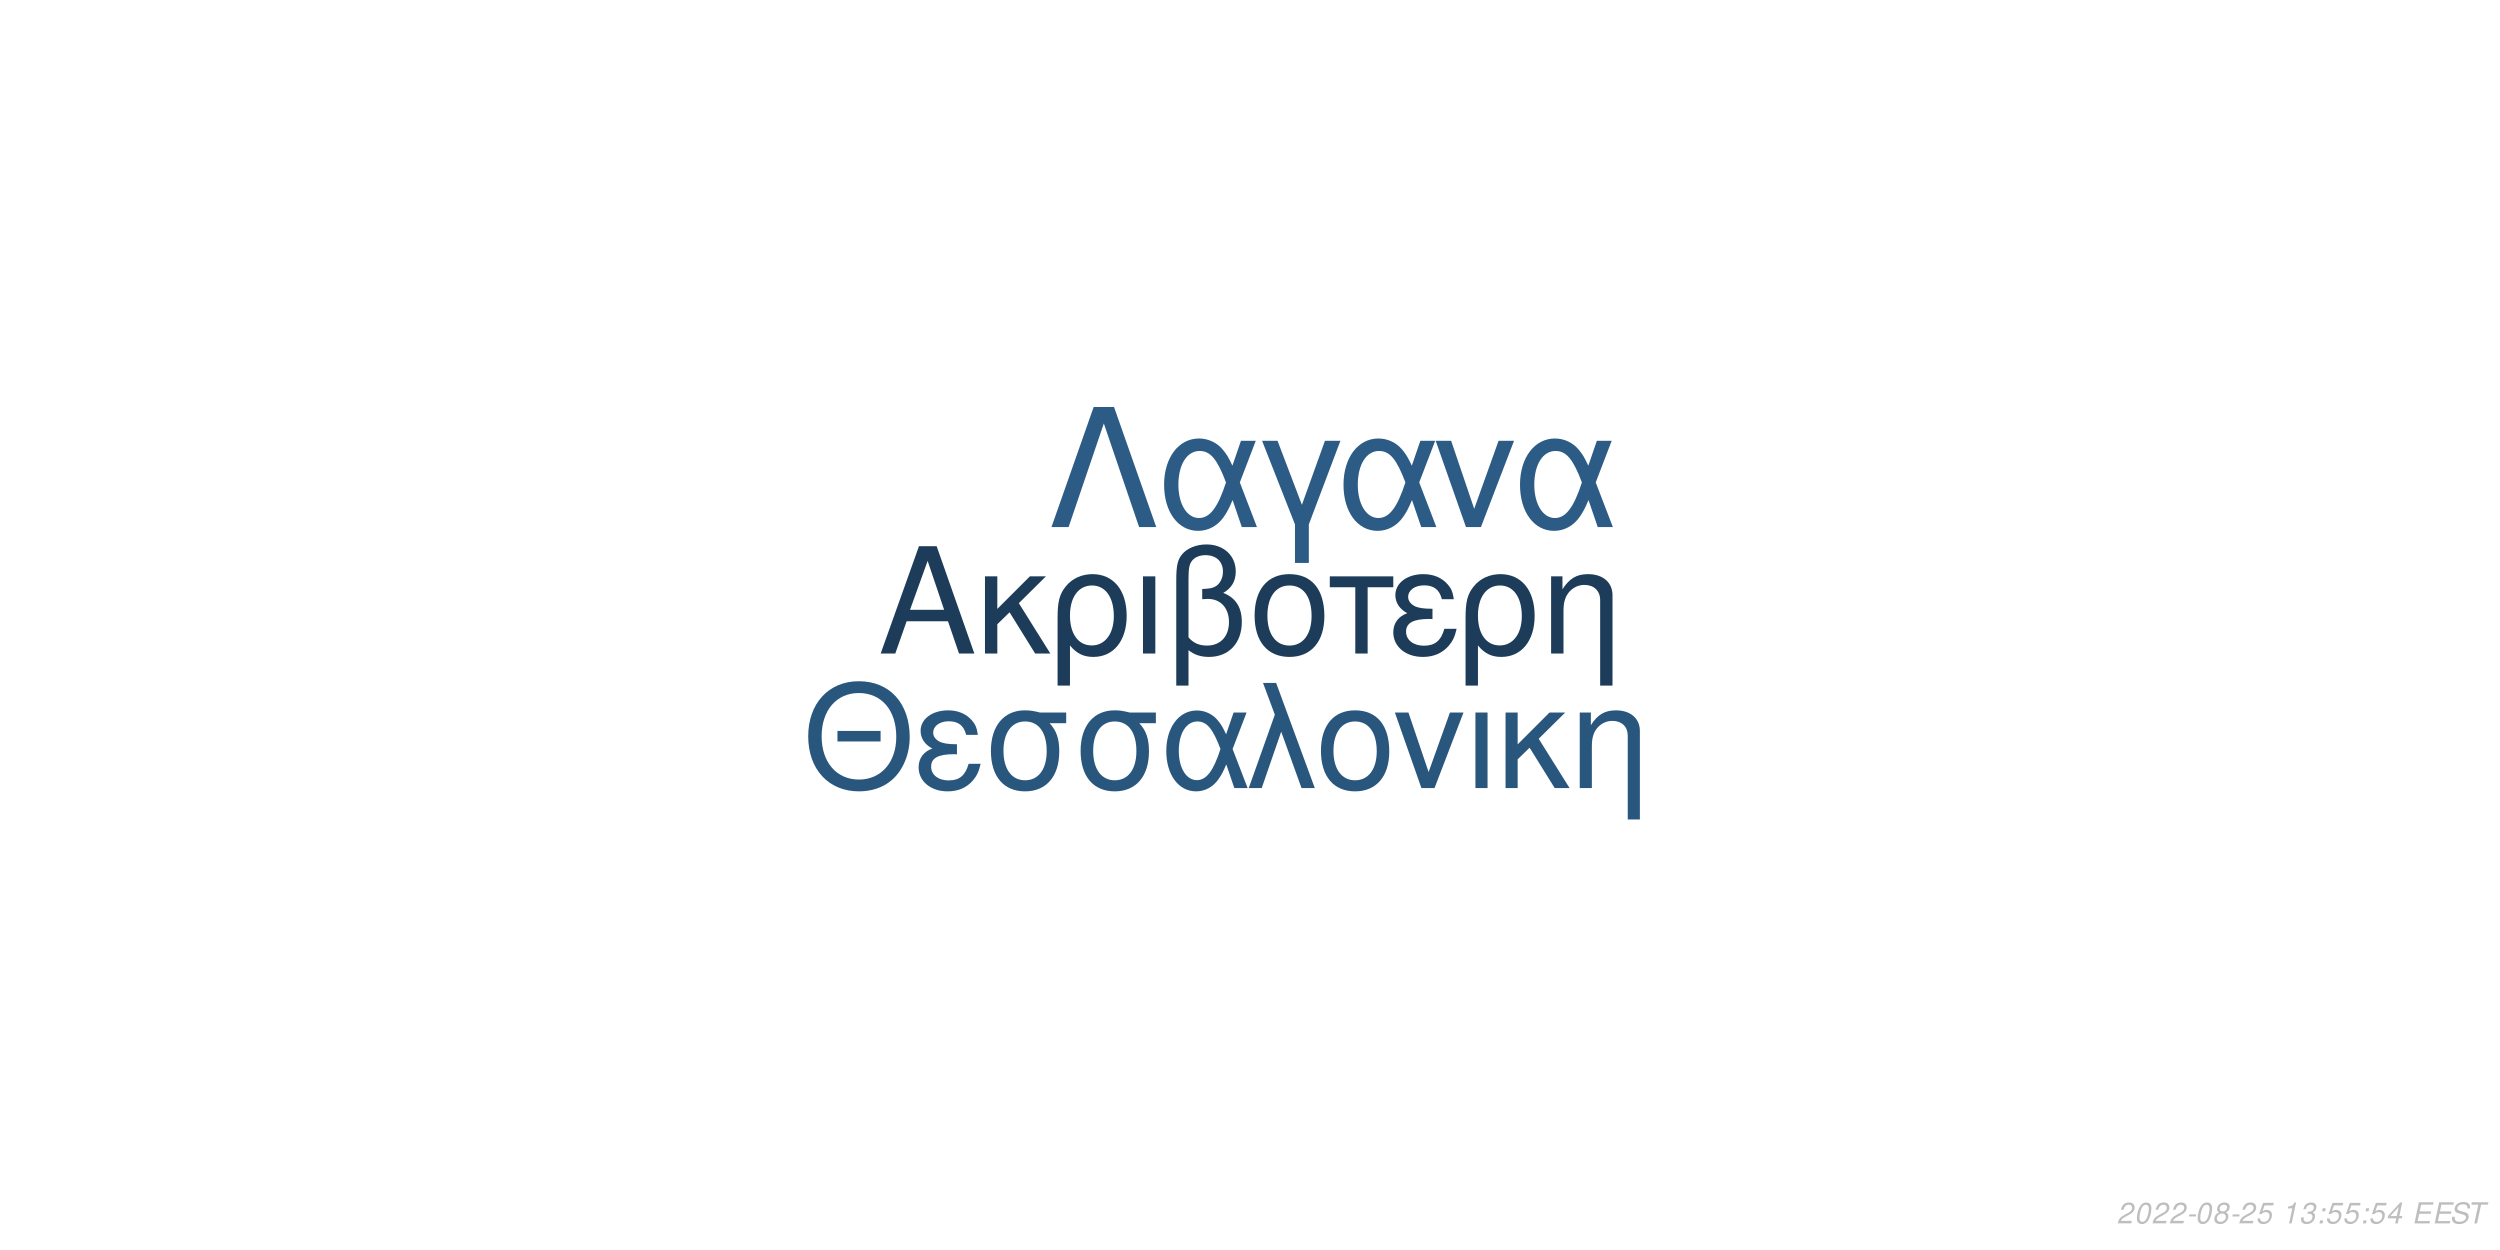
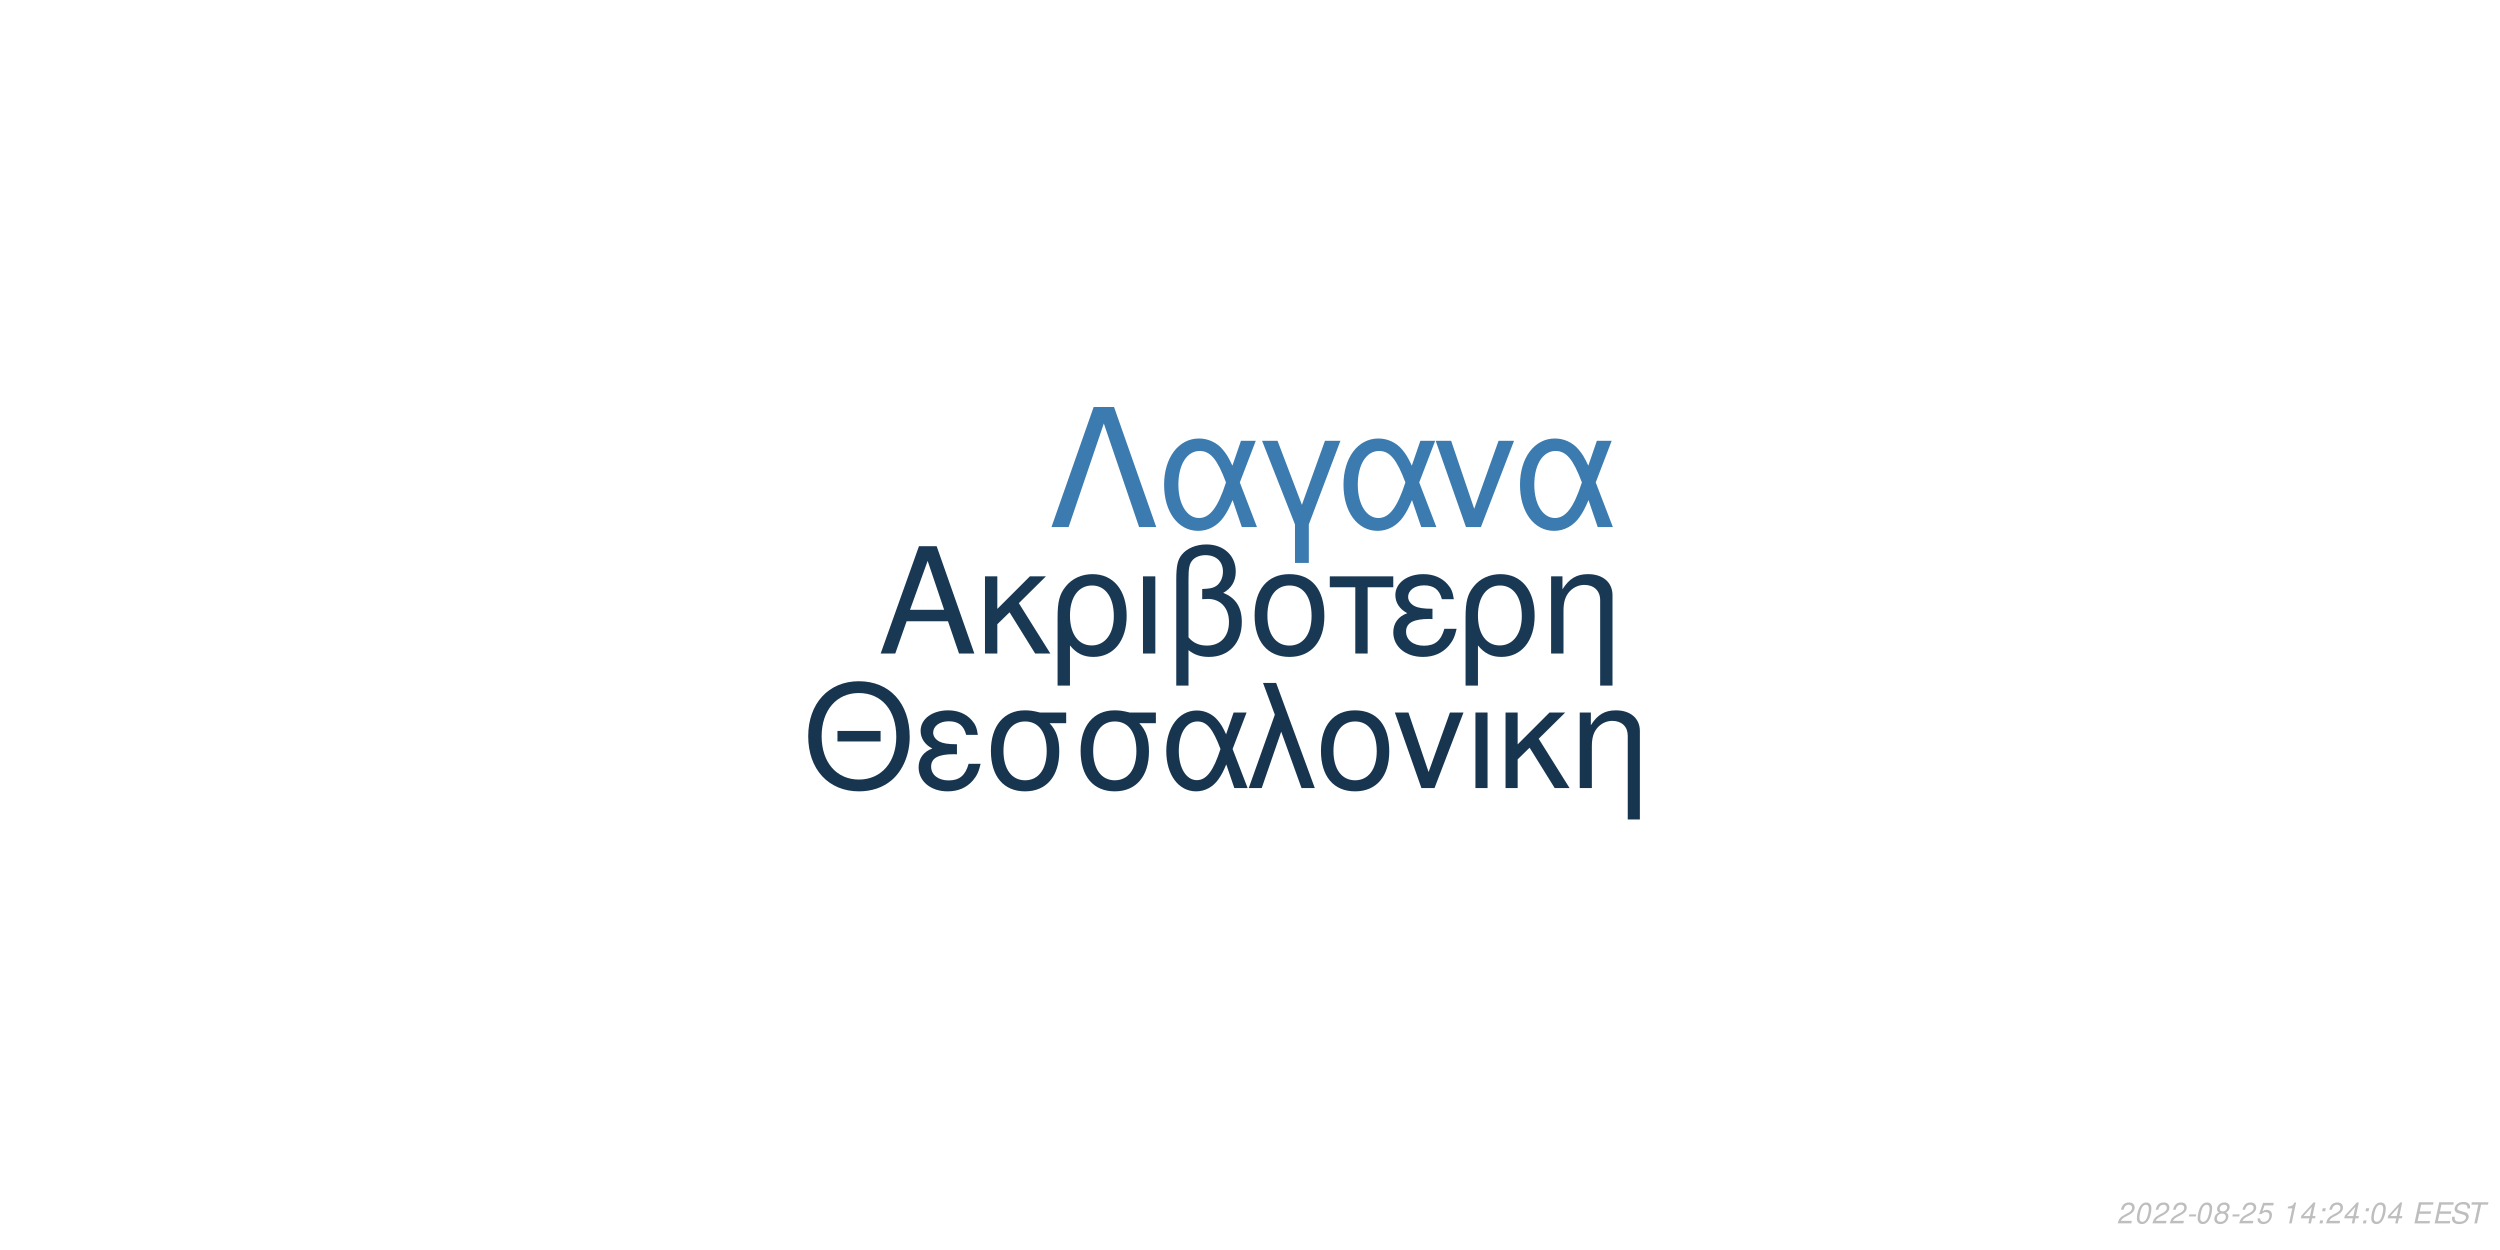
<svg xmlns="http://www.w3.org/2000/svg" xmlns:xlink="http://www.w3.org/1999/xlink" width="864pt" height="432pt" viewBox="0 0 864 432" version="1.1">
  <defs>
    <g>
      <symbol overflow="visible" id="glyph0-0">
        <path style="stroke:none;" d="" />
      </symbol>
      <symbol overflow="visible" id="glyph0-1">
        <path style="stroke:none;" d="M 24.125 -11.141 L 27.938 0 L 33.234 0 L 20.203 -37.094 L 14.094 -37.094 L 0.859 0 L 5.906 0 L 9.828 -11.141 Z M 22.797 -15.109 L 11 -15.109 L 17.094 -32.016 Z M 22.797 -15.109 " />
      </symbol>
      <symbol overflow="visible" id="glyph0-2">
        <path style="stroke:none;" d="M 7.172 -15.422 L 7.172 -26.672 L 2.906 -26.672 L 2.906 0 L 7.172 0 L 7.172 -10.125 L 11.406 -14.25 L 20.25 0 L 25.5 0 L 14.609 -17.406 L 23.969 -26.672 L 18.422 -26.672 Z M 7.172 -15.422 " />
      </symbol>
      <symbol overflow="visible" id="glyph0-3">
        <path style="stroke:none;" d="M 3 11.094 L 7.281 11.094 L 7.281 -2.797 C 9.516 -0.047 11.953 1.172 15.375 1.172 C 22.344 1.172 26.875 -4.422 26.875 -13.031 C 26.875 -21.891 22.297 -27.438 15.062 -27.438 C 11.297 -27.438 7.984 -25.906 5.797 -23.156 C 3.672 -20.516 3 -17.969 3 -12.359 Z M 14.906 -23.516 C 19.547 -23.516 22.438 -19.438 22.438 -12.922 C 22.438 -6.812 19.391 -2.797 14.812 -2.797 C 10.172 -2.797 7.281 -6.766 7.281 -13.125 C 7.281 -19.484 10.234 -23.516 14.906 -23.516 Z M 14.906 -23.516 " />
      </symbol>
      <symbol overflow="visible" id="glyph0-4">
        <path style="stroke:none;" d="M 3.516 0 L 7.781 0 L 7.781 -26.672 L 3.516 -26.672 Z M 3.516 0 " />
      </symbol>
      <symbol overflow="visible" id="glyph0-5">
        <path style="stroke:none;" d="M 4.016 11.094 L 8.25 11.094 L 8.25 -1.172 C 10.172 0.406 12.422 1.172 15.312 1.172 C 22.188 1.172 26.672 -3.609 26.672 -10.891 C 26.672 -15.984 24.578 -19.234 20.25 -20.969 C 23.109 -22.547 24.578 -25.031 24.578 -28.344 C 24.578 -33.844 20.406 -37.703 14.453 -37.703 C 10.938 -37.703 7.734 -36.391 6 -34.25 C 4.484 -32.422 4.016 -30.328 4.016 -25.391 Z M 8.25 -25.656 C 8.25 -29.359 8.5 -30.844 9.469 -32.062 C 10.375 -33.281 12.156 -34 14.094 -34 C 17.812 -34 20.156 -31.812 20.156 -28.297 C 20.156 -25.953 18.984 -23.812 17.297 -23.047 C 16.281 -22.547 15.469 -22.438 12.984 -22.297 L 12.984 -18.781 C 13.734 -18.828 14.344 -18.875 14.969 -18.875 C 19.344 -18.875 22.234 -15.719 22.234 -10.891 C 22.234 -5.906 19.281 -2.75 14.656 -2.75 C 11.953 -2.75 9.922 -3.609 8.25 -5.594 Z M 8.25 -25.656 " />
      </symbol>
      <symbol overflow="visible" id="glyph0-6">
        <path style="stroke:none;" d="M 14.094 -27.438 C 6.562 -27.438 2.094 -22.094 2.094 -13.125 C 2.094 -4.125 6.562 1.172 14.141 1.172 C 21.672 1.172 26.203 -4.172 26.203 -12.922 C 26.203 -22.188 21.828 -27.438 14.094 -27.438 Z M 14.141 -23.516 C 18.938 -23.516 21.781 -19.594 21.781 -12.984 C 21.781 -6.672 18.828 -2.75 14.141 -2.75 C 9.422 -2.75 6.516 -6.672 6.516 -13.125 C 6.516 -19.594 9.422 -23.516 14.141 -23.516 Z M 14.141 -23.516 " />
      </symbol>
      <symbol overflow="visible" id="glyph0-7">
        <path style="stroke:none;" d="M 7.891 0 L 12.156 0 L 12.156 -22.906 L 21.016 -22.906 L 21.016 -26.672 L -0.922 -26.672 L -0.922 -22.906 L 7.891 -22.906 Z M 7.891 0 " />
      </symbol>
      <symbol overflow="visible" id="glyph0-8">
        <path style="stroke:none;" d="M 14.562 -15.469 C 11.344 -15.469 9.562 -15.781 8.297 -16.438 C 6.922 -17.203 6.156 -18.328 6.156 -19.547 C 6.156 -21.891 8.453 -23.562 11.656 -23.562 C 15.062 -23.562 16.953 -22.094 17.812 -18.781 L 21.938 -18.781 C 21.578 -21.266 21.062 -22.5 19.797 -23.922 C 17.812 -26.203 14.906 -27.438 11.453 -27.438 C 5.797 -27.438 1.734 -24.375 1.734 -20.203 C 1.734 -17.609 3.156 -15.375 5.859 -13.938 C 2.797 -12.875 1.016 -10.484 1.016 -7.328 C 1.016 -2.391 5.297 1.172 11.25 1.172 C 14.969 1.172 17.906 -0.109 20.156 -2.641 C 21.578 -4.328 22.297 -5.797 22.906 -8.547 L 18.672 -8.547 C 17.5 -4.422 15.422 -2.703 11.609 -2.703 C 7.938 -2.703 5.438 -4.688 5.438 -7.578 C 5.438 -10.578 7.938 -11.953 13.484 -11.953 C 13.641 -11.953 14.094 -11.953 14.562 -11.906 Z M 14.562 -15.469 " />
      </symbol>
      <symbol overflow="visible" id="glyph0-9">
        <path style="stroke:none;" d="M 3.562 -26.672 L 3.562 0 L 7.844 0 L 7.844 -14.703 C 7.844 -17.906 8.5 -19.891 10.031 -21.531 C 11.406 -22.953 13.188 -23.719 15.062 -23.719 C 18.375 -23.719 20.516 -21.672 20.516 -18.469 L 20.516 11.094 L 24.781 11.094 L 24.781 -20.156 C 24.781 -24.578 21.469 -27.438 16.328 -27.438 C 12.359 -27.438 9.828 -25.906 7.484 -22.188 L 7.484 -26.672 Z M 3.562 -26.672 " />
      </symbol>
      <symbol overflow="visible" id="glyph1-0">
        <path style="stroke:none;" d="" />
      </symbol>
      <symbol overflow="visible" id="glyph1-1">
        <path style="stroke:none;" d="M 26.859 -19.734 L 11.953 -19.734 L 11.953 -16.094 L 26.859 -16.094 Z M 19.328 -36.922 C 8.922 -36.922 1.844 -29.25 1.844 -17.891 C 1.844 -6.484 8.875 1.141 19.391 1.141 C 23.812 1.141 27.703 -0.203 30.641 -2.688 C 34.578 -6.031 36.922 -11.656 36.922 -17.594 C 36.922 -29.297 30 -36.922 19.328 -36.922 Z M 19.328 -32.844 C 27.203 -32.844 32.281 -26.906 32.281 -17.688 C 32.281 -8.922 27.062 -2.938 19.391 -2.938 C 11.609 -2.938 6.484 -8.922 6.484 -17.891 C 6.484 -26.859 11.609 -32.844 19.328 -32.844 Z M 19.328 -32.844 " />
      </symbol>
      <symbol overflow="visible" id="glyph1-2">
        <path style="stroke:none;" d="M 14.25 -15.141 C 11.109 -15.141 9.375 -15.453 8.125 -16.094 C 6.781 -16.844 6.031 -17.938 6.031 -19.141 C 6.031 -21.422 8.266 -23.078 11.406 -23.078 C 14.75 -23.078 16.594 -21.625 17.438 -18.391 L 21.469 -18.391 C 21.125 -20.828 20.625 -22.031 19.391 -23.422 C 17.438 -25.656 14.594 -26.859 11.219 -26.859 C 5.688 -26.859 1.688 -23.875 1.688 -19.781 C 1.688 -17.234 3.094 -15.047 5.734 -13.656 C 2.734 -12.609 1 -10.266 1 -7.172 C 1 -2.344 5.188 1.141 11.016 1.141 C 14.656 1.141 17.547 -0.094 19.734 -2.594 C 21.125 -4.234 21.828 -5.688 22.422 -8.375 L 18.281 -8.375 C 17.141 -4.328 15.094 -2.641 11.359 -2.641 C 7.766 -2.641 5.328 -4.578 5.328 -7.422 C 5.328 -10.359 7.766 -11.703 13.203 -11.703 C 13.359 -11.703 13.797 -11.703 14.25 -11.656 Z M 14.25 -15.141 " />
      </symbol>
      <symbol overflow="visible" id="glyph1-3">
        <path style="stroke:none;" d="M 29 -26.109 L 19.938 -26.109 C 17.594 -26.703 16.438 -26.859 14.703 -26.859 C 7.469 -26.859 2.984 -21.469 2.984 -12.859 C 2.984 -4.031 7.375 1.141 14.797 1.141 C 22.172 1.141 26.609 -4.078 26.609 -12.656 C 26.609 -17.047 25.656 -19.828 23.266 -22.422 L 29 -22.422 Z M 14.797 -23.016 C 19.531 -23.016 22.266 -19.234 22.266 -12.75 C 22.266 -6.531 19.438 -2.688 14.797 -2.688 C 10.172 -2.688 7.328 -6.531 7.328 -12.859 C 7.328 -19.188 10.172 -23.016 14.797 -23.016 Z M 14.797 -23.016 " />
      </symbol>
      <symbol overflow="visible" id="glyph1-4">
        <path style="stroke:none;" d="M 29.344 -26.109 L 24.859 -26.109 L 22.266 -18.578 C 21.125 -21.031 20.484 -22.125 19.328 -23.469 C 17.547 -25.609 14.906 -26.812 12.156 -26.812 C 5.984 -26.812 1.594 -20.984 1.594 -12.812 C 1.594 -4.578 5.828 1.141 11.906 1.141 C 14.953 1.141 17.734 -0.344 19.625 -3.047 C 20.672 -4.531 21.281 -5.688 22.328 -8.172 L 25.109 0 L 29.703 0 L 24.516 -13.5 Z M 20.328 -13.5 C 17.891 -5.922 15.453 -2.734 12.156 -2.734 C 8.516 -2.734 5.922 -6.922 5.922 -12.812 C 5.922 -18.938 8.516 -23.016 12.359 -23.016 C 15.594 -23.016 17.688 -20.531 20.328 -13.5 Z M 20.328 -13.5 " />
      </symbol>
      <symbol overflow="visible" id="glyph1-5">
        <path style="stroke:none;" d="M 1.094 0 L 5.578 0 L 12.312 -19.484 L 19.328 0 L 23.922 0 L 10.562 -36.328 L 6.031 -36.328 L 10.109 -25.359 Z M 1.094 0 " />
      </symbol>
      <symbol overflow="visible" id="glyph1-6">
        <path style="stroke:none;" d="M 13.797 -26.859 C 6.422 -26.859 2.047 -21.625 2.047 -12.859 C 2.047 -4.031 6.422 1.141 13.859 1.141 C 21.234 1.141 25.656 -4.078 25.656 -12.656 C 25.656 -21.719 21.375 -26.859 13.797 -26.859 Z M 13.859 -23.016 C 18.531 -23.016 21.328 -19.188 21.328 -12.703 C 21.328 -6.531 18.438 -2.688 13.859 -2.688 C 9.219 -2.688 6.375 -6.531 6.375 -12.859 C 6.375 -19.188 9.219 -23.016 13.859 -23.016 Z M 13.859 -23.016 " />
      </symbol>
      <symbol overflow="visible" id="glyph1-7">
        <path style="stroke:none;" d="M 14.297 0 L 24.312 -26.109 L 19.625 -26.109 L 12.25 -5.531 L 5.281 -26.109 L 0.594 -26.109 L 9.766 0 Z M 14.297 0 " />
      </symbol>
      <symbol overflow="visible" id="glyph1-8">
        <path style="stroke:none;" d="M 3.438 0 L 7.625 0 L 7.625 -26.109 L 3.438 -26.109 Z M 3.438 0 " />
      </symbol>
      <symbol overflow="visible" id="glyph1-9">
        <path style="stroke:none;" d="M 7.031 -15.094 L 7.031 -26.109 L 2.844 -26.109 L 2.844 0 L 7.031 0 L 7.031 -9.922 L 11.156 -13.953 L 19.828 0 L 24.969 0 L 14.297 -17.047 L 23.469 -26.109 L 18.031 -26.109 Z M 7.031 -15.094 " />
      </symbol>
      <symbol overflow="visible" id="glyph1-10">
        <path style="stroke:none;" d="M 3.484 -26.109 L 3.484 0 L 7.672 0 L 7.672 -14.406 C 7.672 -17.547 8.328 -19.484 9.812 -21.078 C 11.156 -22.469 12.906 -23.219 14.75 -23.219 C 17.984 -23.219 20.078 -21.234 20.078 -18.094 L 20.078 10.859 L 24.266 10.859 L 24.266 -19.734 C 24.266 -24.062 21.031 -26.859 16 -26.859 C 12.109 -26.859 9.609 -25.359 7.328 -21.719 L 7.328 -26.109 Z M 3.484 -26.109 " />
      </symbol>
      <symbol overflow="visible" id="glyph2-0">
        <path style="stroke:none;" d="" />
      </symbol>
      <symbol overflow="visible" id="glyph2-1">
        <path style="stroke:none;" d="M 22.531 -41.484 L 15.484 -41.484 L 0.906 0 L 6.828 0 L 19 -35.797 L 31.188 0 L 37.109 0 Z M 22.531 -41.484 " />
      </symbol>
      <symbol overflow="visible" id="glyph2-2">
        <path style="stroke:none;" d="M 33.516 -29.812 L 28.391 -29.812 L 25.438 -21.219 C 24.125 -24.016 23.391 -25.266 22.078 -26.797 C 20.031 -29.25 17.016 -30.609 13.891 -30.609 C 6.828 -30.609 1.828 -23.953 1.828 -14.625 C 1.828 -5.234 6.656 1.312 13.594 1.312 C 17.078 1.312 20.266 -0.391 22.422 -3.469 C 23.609 -5.172 24.297 -6.484 25.5 -9.328 L 28.688 0 L 33.922 0 L 28 -15.422 Z M 23.219 -15.422 C 20.422 -6.766 17.641 -3.125 13.891 -3.125 C 9.734 -3.125 6.766 -7.906 6.766 -14.625 C 6.766 -21.625 9.734 -26.297 14.109 -26.297 C 17.812 -26.297 20.203 -23.453 23.219 -15.422 Z M 23.219 -15.422 " />
      </symbol>
      <symbol overflow="visible" id="glyph2-3">
        <path style="stroke:none;" d="M 12.062 12.406 L 16.844 12.406 L 16.844 -0.906 L 27.766 -29.812 L 22.422 -29.812 L 14.453 -7.688 L 6.031 -29.812 L 0.688 -29.812 L 12.062 -0.906 Z M 12.062 12.406 " />
      </symbol>
      <symbol overflow="visible" id="glyph2-4">
        <path style="stroke:none;" d="M 16.328 0 L 27.766 -29.812 L 22.422 -29.812 L 14 -6.312 L 6.031 -29.812 L 0.688 -29.812 L 11.156 0 Z M 16.328 0 " />
      </symbol>
      <symbol overflow="visible" id="glyph3-0">
        <path style="stroke:none;" d="" />
      </symbol>
      <symbol overflow="visible" id="glyph3-1">
        <path style="stroke:none;" d="M 5.234 -0.875 L 1.469 -0.875 C 1.641 -1.375 2.203 -1.891 3.109 -2.344 L 4.234 -2.938 C 5.562 -3.625 6.219 -4.469 6.219 -5.484 C 6.219 -5.938 6.062 -6.359 5.797 -6.656 C 5.469 -7.047 4.984 -7.234 4.312 -7.234 C 2.766 -7.234 1.891 -6.453 1.484 -4.734 L 2.375 -4.734 C 2.484 -5.188 2.609 -5.484 2.797 -5.75 C 3.094 -6.203 3.609 -6.453 4.188 -6.453 C 4.891 -6.453 5.344 -6.031 5.344 -5.375 C 5.344 -4.703 4.859 -4.094 4.016 -3.656 L 2.984 -3.125 C 1.234 -2.188 0.797 -1.656 0.344 -0.016 L 5.047 -0.016 Z M 5.234 -0.875 " />
      </symbol>
      <symbol overflow="visible" id="glyph3-2">
        <path style="stroke:none;" d="M 4.203 -7.234 C 3.375 -7.234 2.688 -6.812 2.125 -5.984 C 1.484 -5.047 0.984 -3.188 0.984 -1.734 C 0.984 -1.109 1.172 -0.562 1.484 -0.266 C 1.797 0.047 2.281 0.234 2.766 0.234 C 3.625 0.234 4.281 -0.156 4.859 -1.016 C 5.516 -1.953 6 -3.797 6 -5.266 C 6 -6.5 5.328 -7.234 4.203 -7.234 Z M 4.094 -6.453 C 4.734 -6.453 5.125 -5.984 5.125 -5.156 C 5.125 -4.203 4.781 -2.625 4.406 -1.812 C 3.984 -0.938 3.516 -0.547 2.875 -0.547 C 2.25 -0.547 1.875 -1.031 1.875 -1.828 C 1.875 -2.797 2.203 -4.344 2.594 -5.203 C 2.984 -6.047 3.453 -6.453 4.094 -6.453 Z M 4.094 -6.453 " />
      </symbol>
      <symbol overflow="visible" id="glyph3-3">
        <path style="stroke:none;" d="M 3.516 -3.125 L 1.125 -3.125 L 0.969 -2.406 L 3.359 -2.406 Z M 3.516 -3.125 " />
      </symbol>
      <symbol overflow="visible" id="glyph3-4">
        <path style="stroke:none;" d="M 4.766 -3.797 C 5.078 -3.969 5.234 -4.078 5.438 -4.234 C 5.812 -4.594 6.062 -5.172 6.062 -5.734 C 6.062 -6.625 5.344 -7.234 4.266 -7.234 C 2.812 -7.234 1.703 -6.219 1.703 -4.875 C 1.703 -4.406 1.875 -4.125 2.359 -3.812 C 1.297 -3.312 0.75 -2.516 0.75 -1.469 C 0.75 -0.438 1.547 0.234 2.812 0.234 C 3.656 0.234 4.359 -0.094 4.938 -0.734 C 5.359 -1.234 5.609 -1.859 5.609 -2.438 C 5.609 -3.047 5.312 -3.516 4.766 -3.797 Z M 4.109 -6.453 C 4.797 -6.453 5.188 -6.125 5.188 -5.578 C 5.188 -5.266 5.062 -4.922 4.859 -4.672 C 4.562 -4.312 4.188 -4.156 3.656 -4.156 C 2.984 -4.156 2.594 -4.453 2.594 -4.984 C 2.594 -5.859 3.203 -6.453 4.109 -6.453 Z M 3.453 -3.406 C 4.234 -3.406 4.734 -2.984 4.734 -2.312 C 4.734 -1.312 3.922 -0.547 2.875 -0.547 C 2.125 -0.547 1.625 -0.969 1.625 -1.625 C 1.625 -2.609 2.438 -3.406 3.453 -3.406 Z M 3.453 -3.406 " />
      </symbol>
      <symbol overflow="visible" id="glyph3-5">
        <path style="stroke:none;" d="M 6.297 -7.094 L 2.594 -7.094 L 1.234 -3.234 L 2.047 -3.234 C 2.656 -3.766 2.938 -3.906 3.531 -3.906 C 4.328 -3.906 4.797 -3.453 4.797 -2.688 C 4.797 -1.438 3.969 -0.547 2.828 -0.547 C 2.031 -0.547 1.609 -0.938 1.578 -1.734 L 0.703 -1.734 L 0.703 -1.516 C 0.703 -0.938 0.844 -0.547 1.188 -0.266 C 1.562 0.062 2.078 0.234 2.703 0.234 C 3.656 0.234 4.391 -0.156 4.984 -0.922 C 5.422 -1.5 5.672 -2.234 5.672 -2.953 C 5.672 -4 4.938 -4.672 3.812 -4.672 C 3.328 -4.672 2.906 -4.547 2.406 -4.234 L 3.109 -6.219 L 6.109 -6.219 Z M 6.297 -7.094 " />
      </symbol>
      <symbol overflow="visible" id="glyph3-6">
        <path style="stroke:none;" d="" />
      </symbol>
      <symbol overflow="visible" id="glyph3-7">
        <path style="stroke:none;" d="M 3.703 -5.188 L 2.594 0 L 3.469 0 L 5.016 -7.234 L 4.438 -7.234 C 3.906 -6.156 3.688 -6.016 2.234 -5.812 L 2.109 -5.188 Z M 3.703 -5.188 " />
      </symbol>
      <symbol overflow="visible" id="glyph3-8">
-         <path style="stroke:none;" d="M 2.922 -3.312 C 3.125 -3.344 3.234 -3.344 3.375 -3.344 C 4.203 -3.344 4.688 -3 4.688 -2.406 C 4.688 -1.312 3.906 -0.547 2.781 -0.547 C 2.047 -0.547 1.594 -0.938 1.594 -1.562 C 1.594 -1.719 1.609 -1.844 1.656 -2.094 L 0.766 -2.094 C 0.734 -1.797 0.719 -1.641 0.719 -1.469 C 0.719 -0.375 1.406 0.234 2.641 0.234 C 3.547 0.234 4.297 -0.078 4.812 -0.656 C 5.266 -1.156 5.562 -1.875 5.562 -2.547 C 5.562 -3.125 5.344 -3.453 4.797 -3.734 C 5.641 -4.234 6.016 -4.844 6.016 -5.734 C 6.016 -6.656 5.312 -7.234 4.203 -7.234 C 3.375 -7.234 2.672 -6.938 2.188 -6.375 C 1.891 -6.031 1.703 -5.641 1.516 -4.906 L 2.391 -4.906 C 2.5 -5.359 2.594 -5.594 2.734 -5.812 C 3.047 -6.234 3.516 -6.453 4.078 -6.453 C 4.734 -6.453 5.141 -6.125 5.141 -5.578 C 5.141 -5.188 5.016 -4.797 4.797 -4.547 C 4.516 -4.234 4 -4.062 3.266 -4.062 L 3.078 -4.062 Z M 2.922 -3.312 " />
+         <path style="stroke:none;" d="M 3.625 -1.75 L 3.266 0 L 4.141 0 L 4.516 -1.75 L 5.562 -1.75 L 5.734 -2.531 L 4.688 -2.531 L 5.688 -7.234 L 5.016 -7.234 L 0.844 -2.672 L 0.641 -1.75 Z M 3.797 -2.531 L 1.594 -2.531 L 4.469 -5.703 Z M 3.797 -2.531 " />
      </symbol>
      <symbol overflow="visible" id="glyph3-9">
        <path style="stroke:none;" d="M 2.359 -1.031 L 1.312 -1.031 L 1.094 0 L 2.141 0 Z M 3.266 -5.234 L 2.219 -5.234 L 2 -4.203 L 3.047 -4.203 Z M 3.266 -5.234 " />
      </symbol>
      <symbol overflow="visible" id="glyph3-10">
-         <path style="stroke:none;" d="M 3.625 -1.75 L 3.266 0 L 4.141 0 L 4.516 -1.75 L 5.562 -1.75 L 5.734 -2.531 L 4.688 -2.531 L 5.688 -7.234 L 5.016 -7.234 L 0.844 -2.672 L 0.641 -1.75 Z M 3.797 -2.531 L 1.594 -2.531 L 4.469 -5.703 Z M 3.797 -2.531 " />
+         <path style="stroke:none;" d="M 2.547 -3.312 L 6.5 -3.312 L 6.688 -4.141 L 2.719 -4.141 L 3.219 -6.469 L 7.344 -6.469 L 7.516 -7.297 L 2.453 -7.297 L 0.906 0 L 6.125 0 L 6.297 -0.812 L 2.016 -0.812 Z M 2.547 -3.312 " />
      </symbol>
      <symbol overflow="visible" id="glyph3-11">
-         <path style="stroke:none;" d="M 2.547 -3.312 L 6.5 -3.312 L 6.688 -4.141 L 2.719 -4.141 L 3.219 -6.469 L 7.344 -6.469 L 7.516 -7.297 L 2.453 -7.297 L 0.906 0 L 6.125 0 L 6.297 -0.812 L 2.016 -0.812 Z M 2.547 -3.312 " />
+         <path style="stroke:none;" d="M 7.062 -5.156 C 7.125 -5.438 7.141 -5.562 7.141 -5.703 C 7.141 -6.156 6.938 -6.594 6.594 -6.891 C 6.188 -7.25 5.656 -7.406 4.875 -7.406 C 3.844 -7.406 3.047 -7.125 2.5 -6.562 C 2.094 -6.141 1.781 -5.438 1.781 -4.922 C 1.781 -4.297 2.219 -3.766 2.891 -3.562 L 4.594 -3.094 C 5.406 -2.859 5.734 -2.578 5.734 -2.094 C 5.734 -1.781 5.547 -1.406 5.266 -1.141 C 4.844 -0.766 4.266 -0.578 3.453 -0.578 C 2.328 -0.578 1.812 -0.984 1.812 -1.906 C 1.812 -2.047 1.812 -2.125 1.844 -2.312 L 0.984 -2.312 C 0.906 -2.062 0.891 -1.906 0.891 -1.688 C 0.891 -0.484 1.797 0.234 3.297 0.234 C 4.359 0.234 5.234 -0.062 5.812 -0.609 C 6.344 -1.078 6.688 -1.797 6.688 -2.375 C 6.688 -2.641 6.609 -2.906 6.453 -3.156 C 6.234 -3.5 5.938 -3.703 5.469 -3.828 L 3.75 -4.312 C 2.984 -4.547 2.734 -4.734 2.734 -5.188 C 2.734 -5.547 2.875 -5.844 3.188 -6.109 C 3.547 -6.438 4.031 -6.594 4.703 -6.594 C 5.266 -6.594 5.688 -6.484 5.906 -6.297 C 6.094 -6.125 6.219 -5.797 6.219 -5.516 C 6.219 -5.422 6.203 -5.344 6.188 -5.156 Z M 7.062 -5.156 " />
      </symbol>
      <symbol overflow="visible" id="glyph3-12">
-         <path style="stroke:none;" d="M 7.062 -5.156 C 7.125 -5.438 7.141 -5.562 7.141 -5.703 C 7.141 -6.156 6.938 -6.594 6.594 -6.891 C 6.188 -7.25 5.656 -7.406 4.875 -7.406 C 3.844 -7.406 3.047 -7.125 2.5 -6.562 C 2.094 -6.141 1.781 -5.438 1.781 -4.922 C 1.781 -4.297 2.219 -3.766 2.891 -3.562 L 4.594 -3.094 C 5.406 -2.859 5.734 -2.578 5.734 -2.094 C 5.734 -1.781 5.547 -1.406 5.266 -1.141 C 4.844 -0.766 4.266 -0.578 3.453 -0.578 C 2.328 -0.578 1.812 -0.984 1.812 -1.906 C 1.812 -2.047 1.812 -2.125 1.844 -2.312 L 0.984 -2.312 C 0.906 -2.062 0.891 -1.906 0.891 -1.688 C 0.891 -0.484 1.797 0.234 3.297 0.234 C 4.359 0.234 5.234 -0.062 5.812 -0.609 C 6.344 -1.078 6.688 -1.797 6.688 -2.375 C 6.688 -2.641 6.609 -2.906 6.453 -3.156 C 6.234 -3.5 5.938 -3.703 5.469 -3.828 L 3.75 -4.312 C 2.984 -4.547 2.734 -4.734 2.734 -5.188 C 2.734 -5.547 2.875 -5.844 3.188 -6.109 C 3.547 -6.438 4.031 -6.594 4.703 -6.594 C 5.266 -6.594 5.688 -6.484 5.906 -6.297 C 6.094 -6.125 6.219 -5.797 6.219 -5.516 C 6.219 -5.422 6.203 -5.344 6.188 -5.156 Z M 7.062 -5.156 " />
-       </symbol>
-       <symbol overflow="visible" id="glyph3-13">
        <path style="stroke:none;" d="M 4.938 -6.469 L 7.312 -6.469 L 7.484 -7.297 L 1.75 -7.297 L 1.578 -6.469 L 3.984 -6.469 L 2.609 0 L 3.547 0 Z M 4.938 -6.469 " />
      </symbol>
    </g>
  </defs>
  <g id="surface1">
    <rect x="0" y="0" width="864" height="432" style="fill:rgb(100%,100%,100%);fill-opacity:1;stroke:none;" />
-     <g style="fill:rgb(10.98%,23.529%,35.294%);fill-opacity:1;">
+     <g style="fill:rgb(9.804%,21.961%,32.941%);fill-opacity:1;">
      <use xlink:href="#glyph0-1" x="303.5" y="225.861" />
      <use xlink:href="#glyph0-2" x="337.5" y="225.861" />
      <use xlink:href="#glyph0-3" x="362.5" y="225.861" />
      <use xlink:href="#glyph0-4" x="391.5" y="225.861" />
      <use xlink:href="#glyph0-5" x="402.5" y="225.861" />
      <use xlink:href="#glyph0-6" x="431.5" y="225.861" />
      <use xlink:href="#glyph0-7" x="460.5" y="225.861" />
      <use xlink:href="#glyph0-8" x="480.5" y="225.861" />
      <use xlink:href="#glyph0-3" x="503.5" y="225.861" />
      <use xlink:href="#glyph0-9" x="532.5" y="225.861" />
    </g>
-     <g style="fill:rgb(16.078%,33.725%,49.02%);fill-opacity:1;">
+     <g style="fill:rgb(9.412%,20.784%,31.373%);fill-opacity:1;">
      <use xlink:href="#glyph1-1" x="277.473" y="272.354" />
      <use xlink:href="#glyph1-2" x="316.473" y="272.354" />
      <use xlink:href="#glyph1-3" x="339.473" y="272.354" />
      <use xlink:href="#glyph1-3" x="370.473" y="272.354" />
      <use xlink:href="#glyph1-4" x="401.473" y="272.354" />
      <use xlink:href="#glyph1-5" x="430.473" y="272.354" />
      <use xlink:href="#glyph1-6" x="454.473" y="272.354" />
      <use xlink:href="#glyph1-7" x="481.473" y="272.354" />
      <use xlink:href="#glyph1-8" x="506.473" y="272.354" />
      <use xlink:href="#glyph1-9" x="517.473" y="272.354" />
      <use xlink:href="#glyph1-10" x="542.473" y="272.354" />
    </g>
-     <g style="fill:rgb(17.255%,36.078%,52.157%);fill-opacity:1;">
+     <g style="fill:rgb(23.137%,48.235%,68.627%);fill-opacity:1;">
      <use xlink:href="#glyph2-1" x="362.484" y="182.152" />
      <use xlink:href="#glyph2-2" x="400.484" y="182.152" />
      <use xlink:href="#glyph2-3" x="435.484" y="182.152" />
      <use xlink:href="#glyph2-2" x="462.484" y="182.152" />
      <use xlink:href="#glyph2-4" x="495.484" y="182.152" />
      <use xlink:href="#glyph2-2" x="523.484" y="182.152" />
    </g>
    <g style="fill:rgb(74.51%,74.51%,74.51%);fill-opacity:1;">
      <use xlink:href="#glyph3-1" x="731.52" y="422.81" />
      <use xlink:href="#glyph3-2" x="737.52" y="422.81" />
      <use xlink:href="#glyph3-1" x="743.52" y="422.81" />
      <use xlink:href="#glyph3-1" x="749.52" y="422.81" />
      <use xlink:href="#glyph3-3" x="755.52" y="422.81" />
      <use xlink:href="#glyph3-2" x="758.52" y="422.81" />
      <use xlink:href="#glyph3-4" x="764.52" y="422.81" />
      <use xlink:href="#glyph3-3" x="770.52" y="422.81" />
      <use xlink:href="#glyph3-1" x="773.52" y="422.81" />
      <use xlink:href="#glyph3-5" x="779.52" y="422.81" />
      <use xlink:href="#glyph3-6" x="785.52" y="422.81" />
      <use xlink:href="#glyph3-7" x="788.52" y="422.81" />
      <use xlink:href="#glyph3-8" x="794.52" y="422.81" />
      <use xlink:href="#glyph3-9" x="800.52" y="422.81" />
-       <use xlink:href="#glyph3-5" x="803.52" y="422.81" />
-       <use xlink:href="#glyph3-5" x="809.52" y="422.81" />
+       <use xlink:href="#glyph3-1" x="803.52" y="422.81" />
+       <use xlink:href="#glyph3-8" x="809.52" y="422.81" />
      <use xlink:href="#glyph3-9" x="815.52" y="422.81" />
-       <use xlink:href="#glyph3-5" x="818.52" y="422.81" />
-       <use xlink:href="#glyph3-10" x="824.52" y="422.81" />
+       <use xlink:href="#glyph3-2" x="818.52" y="422.81" />
+       <use xlink:href="#glyph3-8" x="824.52" y="422.81" />
      <use xlink:href="#glyph3-6" x="830.52" y="422.81" />
-       <use xlink:href="#glyph3-11" x="833.52" y="422.81" />
-       <use xlink:href="#glyph3-11" x="840.52" y="422.81" />
-       <use xlink:href="#glyph3-12" x="846.52" y="422.81" />
-       <use xlink:href="#glyph3-13" x="852.52" y="422.81" />
+       <use xlink:href="#glyph3-10" x="833.52" y="422.81" />
+       <use xlink:href="#glyph3-10" x="840.52" y="422.81" />
+       <use xlink:href="#glyph3-11" x="846.52" y="422.81" />
+       <use xlink:href="#glyph3-12" x="852.52" y="422.81" />
    </g>
  </g>
</svg>
